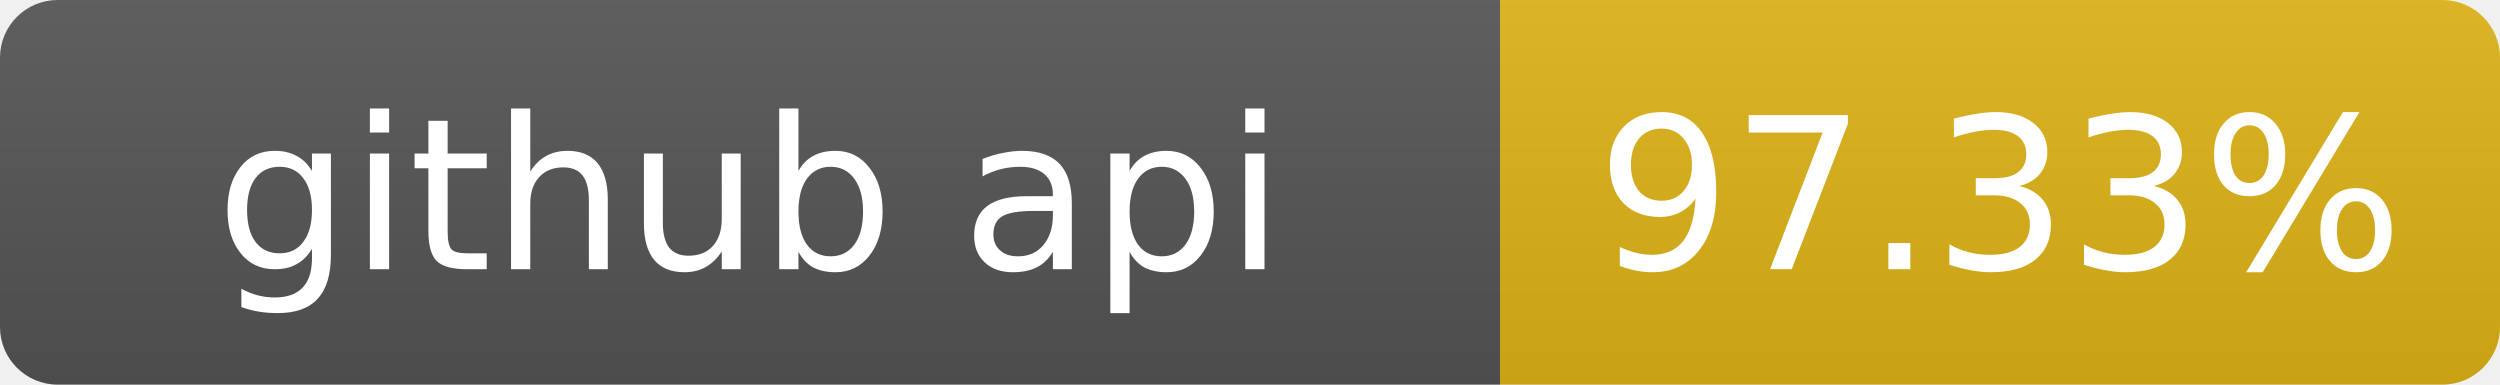
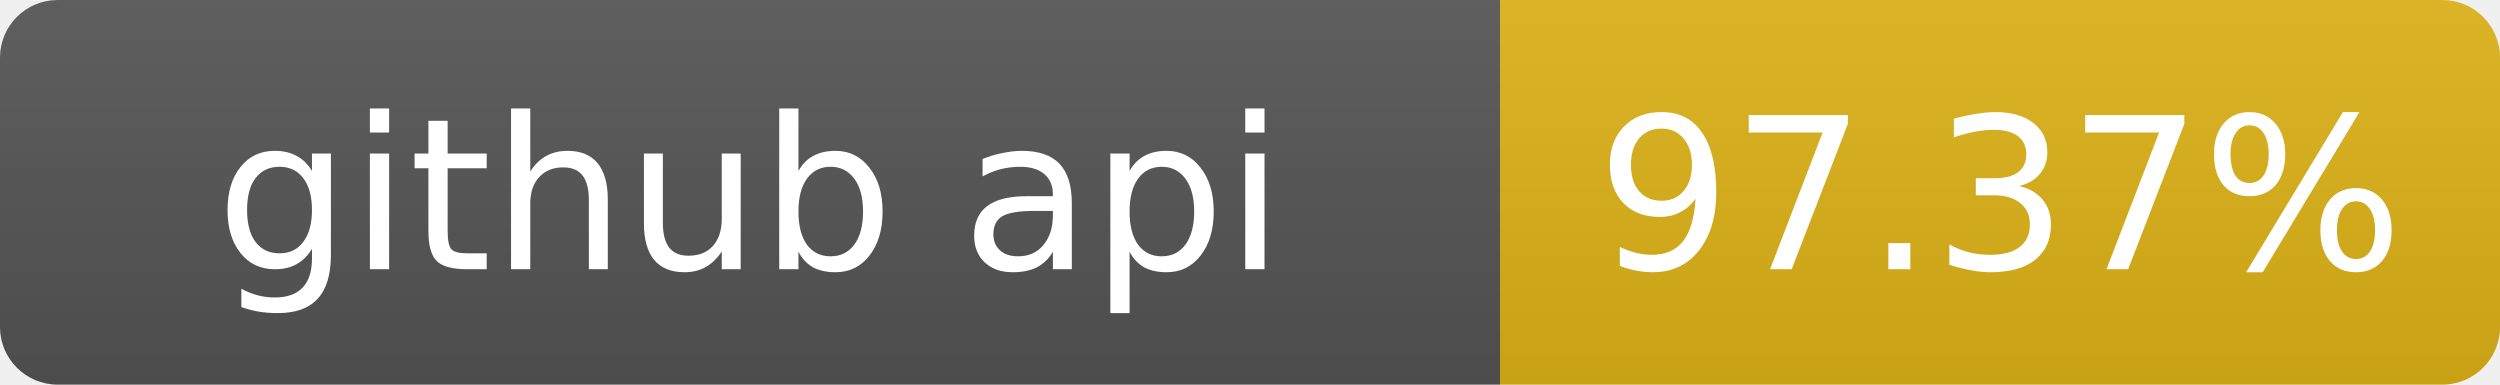
- <svg xmlns="http://www.w3.org/2000/svg" width="130" height="20" role="img" aria-label="github api: 97.33%">
+ <svg xmlns="http://www.w3.org/2000/svg" width="130" height="20" role="img" aria-label="github api: 97.37%">
  <linearGradient id="s" x2="0" y2="100%">
    <stop offset="0" stop-color="#bbb" stop-opacity=".1" />
    <stop offset="1" stop-opacity=".1" />
  </linearGradient>
  <clipPath id="r">
    <rect width="130" height="20" rx="3" fill="#fff" />
  </clipPath>
  <g clip-path="url(#r)">
    <rect width="78" height="20" fill="#555" />
    <rect x="78" width="52" height="20" fill="#dfb317" />
    <rect width="130" height="20" fill="url(#s)" />
  </g>
  <g fill="#fff" text-anchor="middle" font-family="Verdana,Geneva,DejaVu Sans,sans-serif" font-size="11">
    <text x="39" y="14">github api</text>
-     <text x="104" y="14">97.33%</text>
+     <text x="104" y="14">97.37%</text>
  </g>
</svg>
